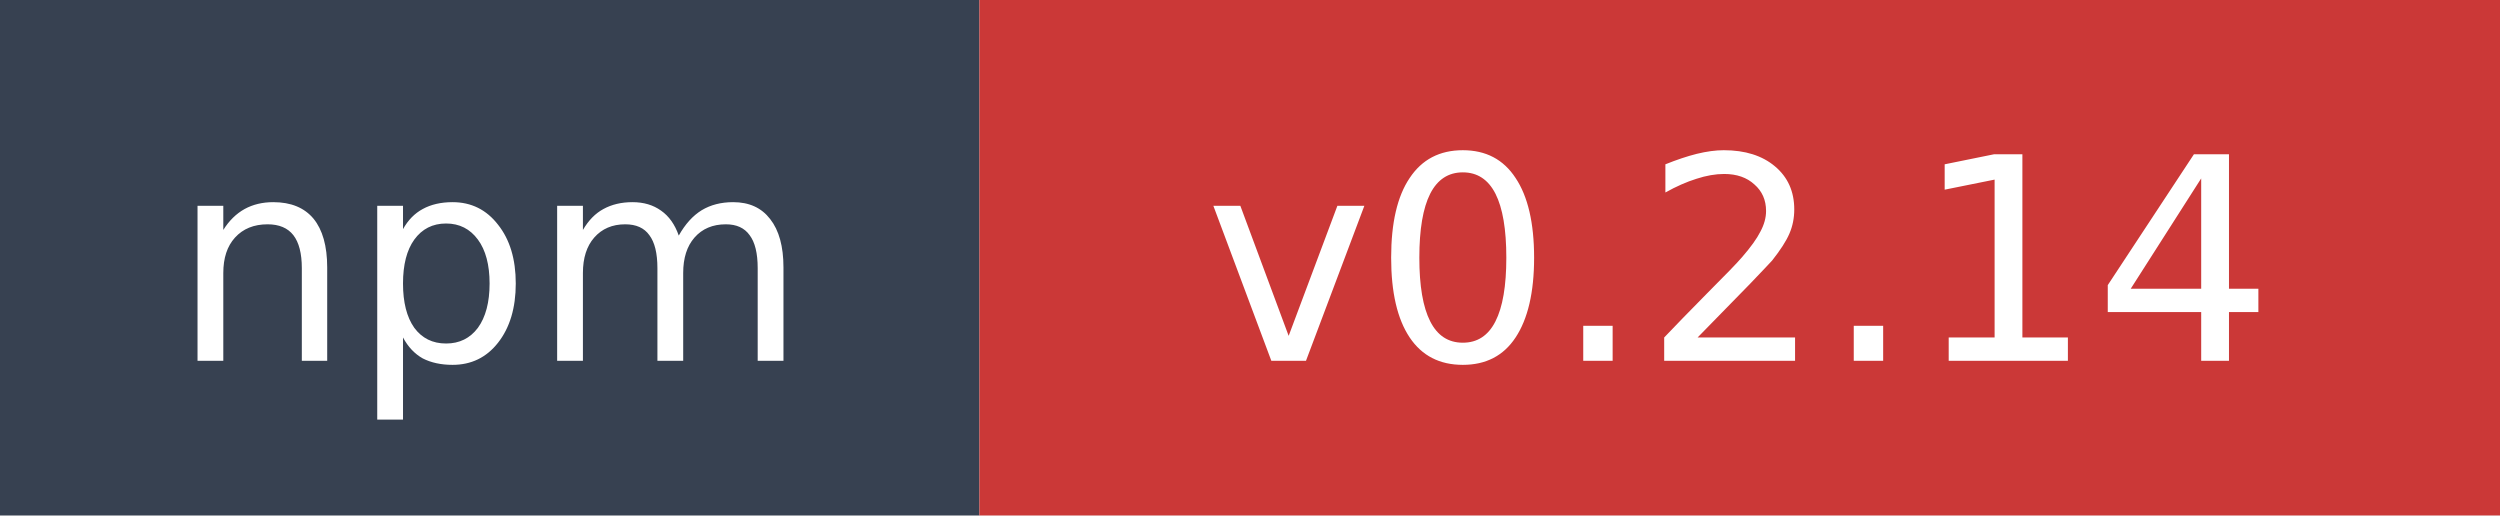
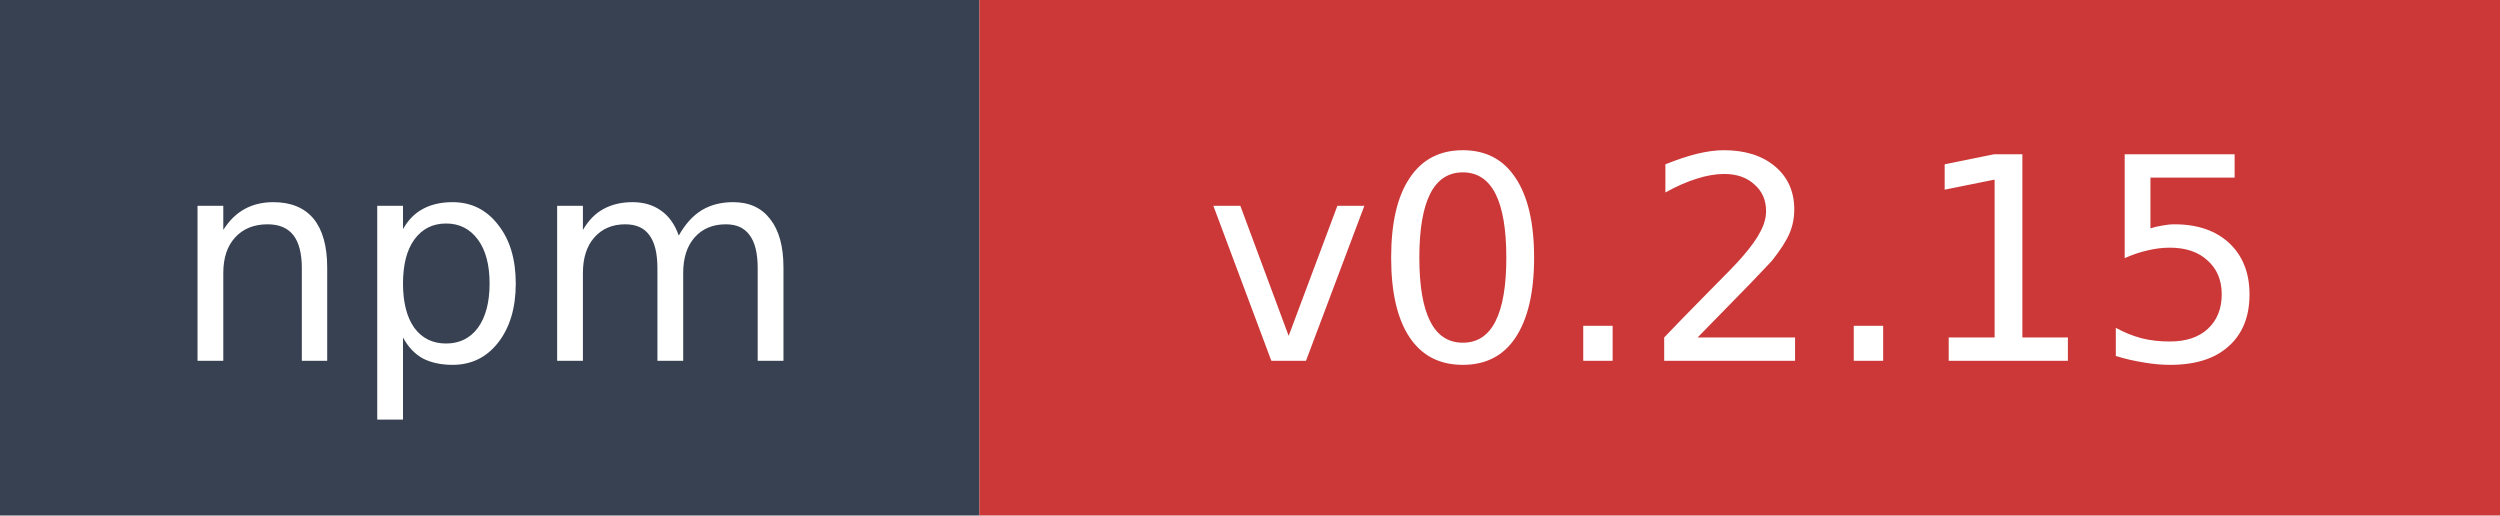
- <svg xmlns="http://www.w3.org/2000/svg" width="97" height="20" role="img" aria-label="npm: v0.2.14">
+ <svg xmlns="http://www.w3.org/2000/svg" width="97" height="20" role="img" aria-label="npm: v0.2.15">
  <rect width="38" height="20" fill="#374151" />
  <rect x="38" width="59" height="20" fill="#cb3837" />
  <text x="19" y="14" fill="#ffffff" font-family="Verdana,Geneva,DejaVu Sans,sans-serif" font-size="11" text-anchor="middle">npm</text>
-   <text x="67.5" y="14" fill="#ffffff" font-family="Verdana,Geneva,DejaVu Sans,sans-serif" font-size="11" text-anchor="middle">v0.2.14</text>
+   <text x="67.5" y="14" fill="#ffffff" font-family="Verdana,Geneva,DejaVu Sans,sans-serif" font-size="11" text-anchor="middle">v0.2.15</text>
</svg>
